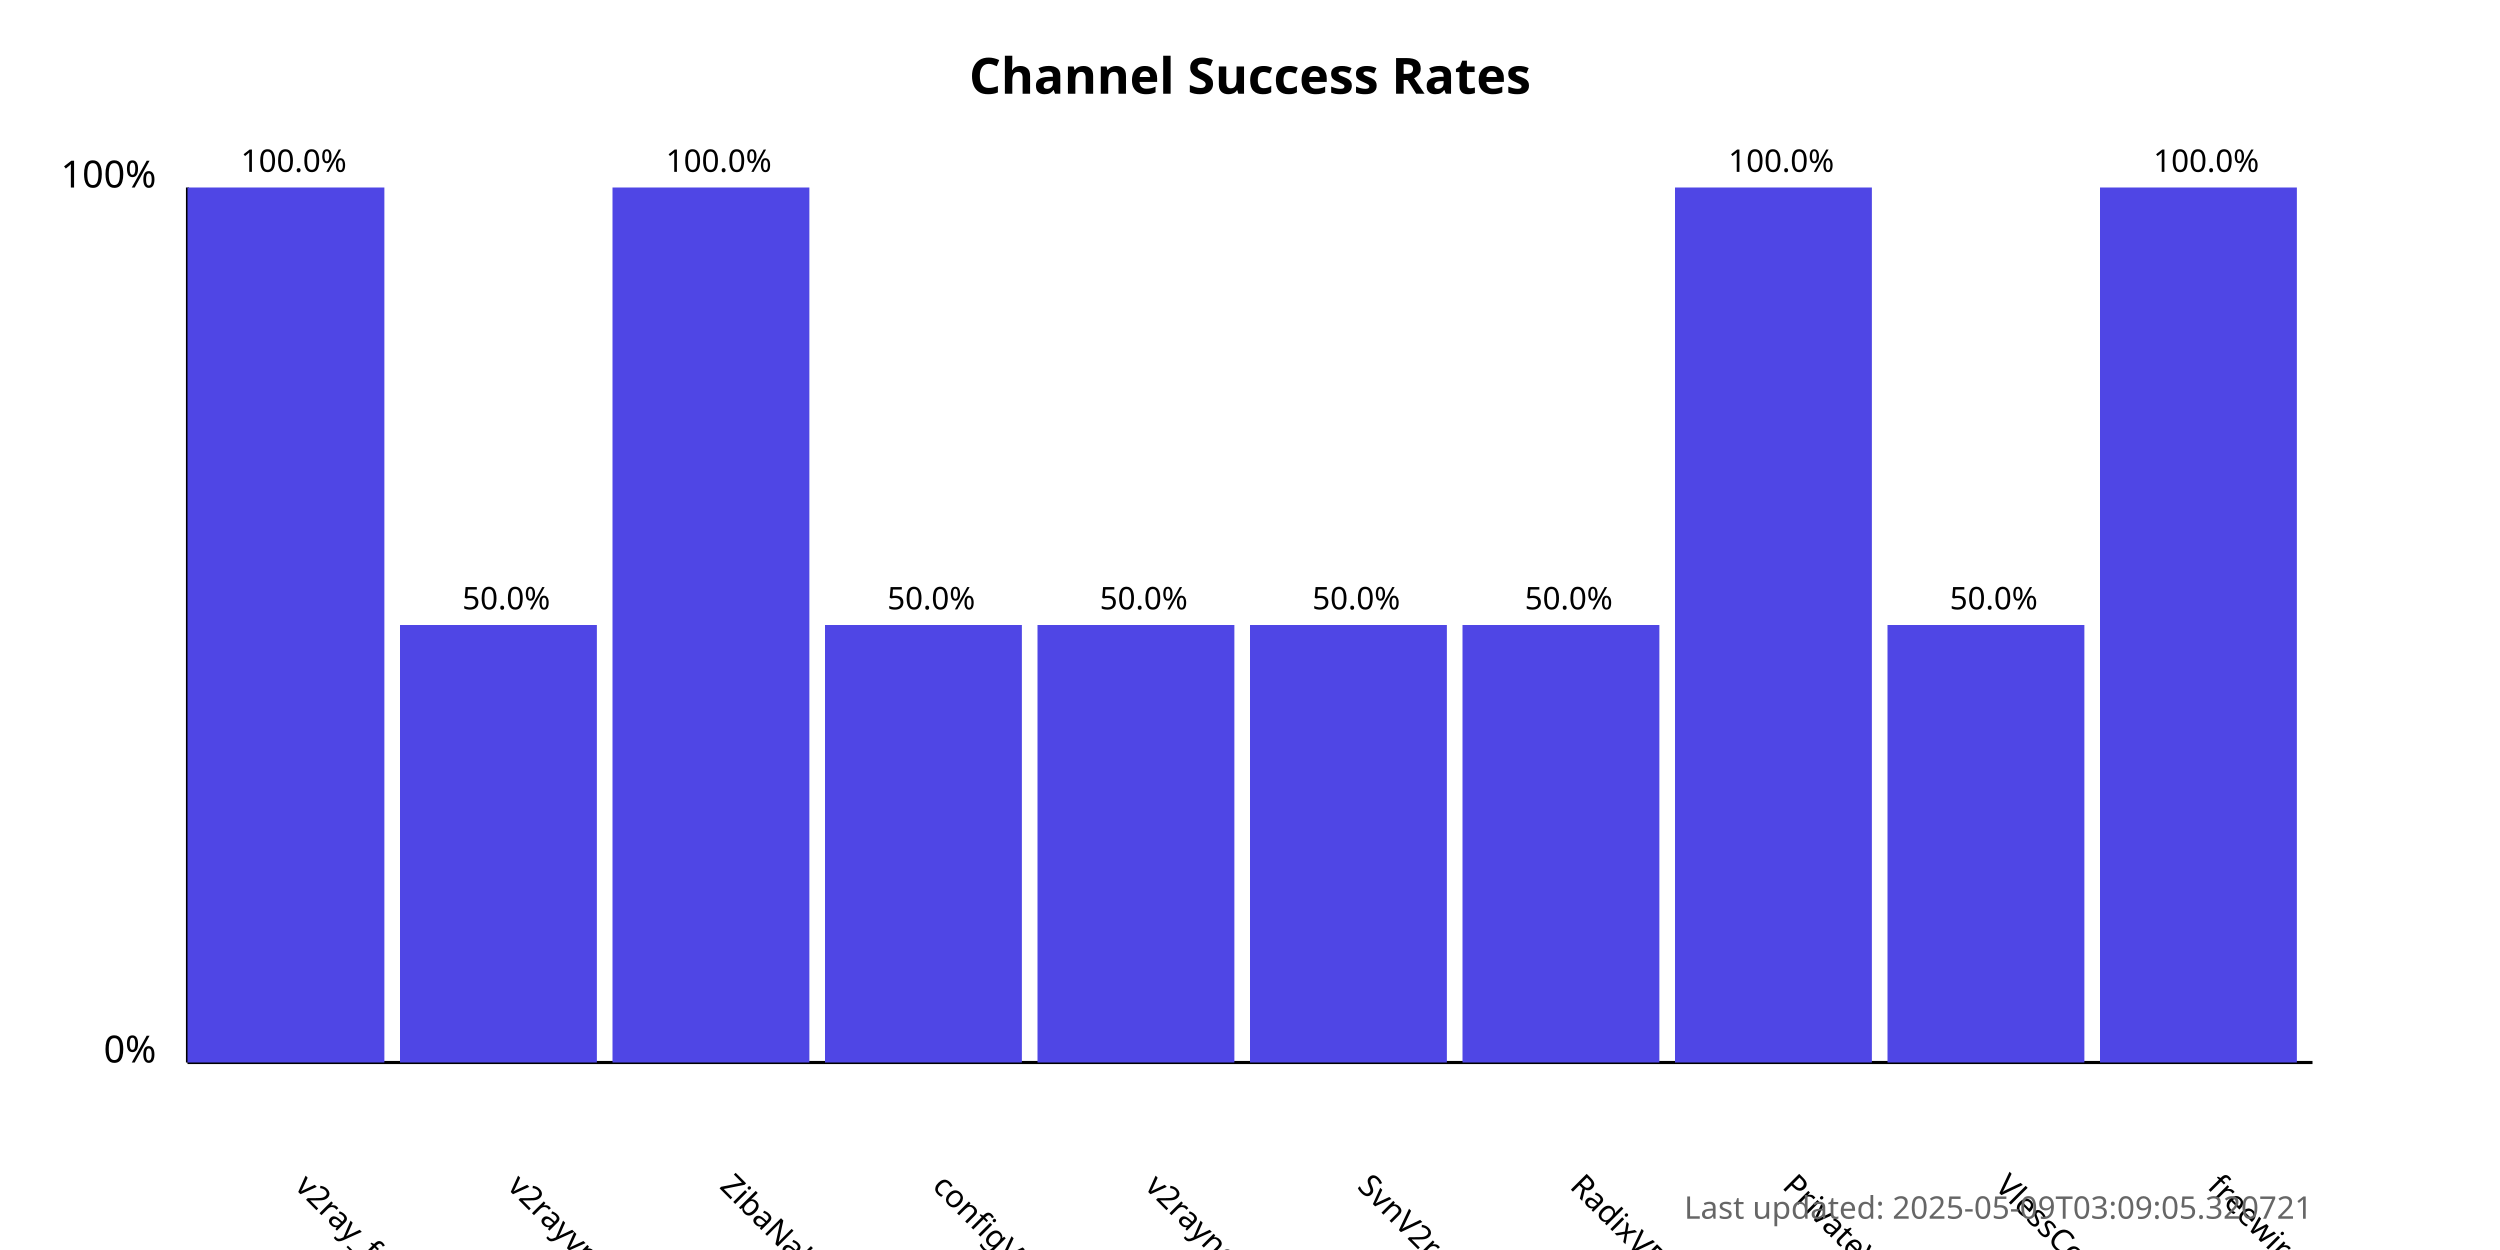
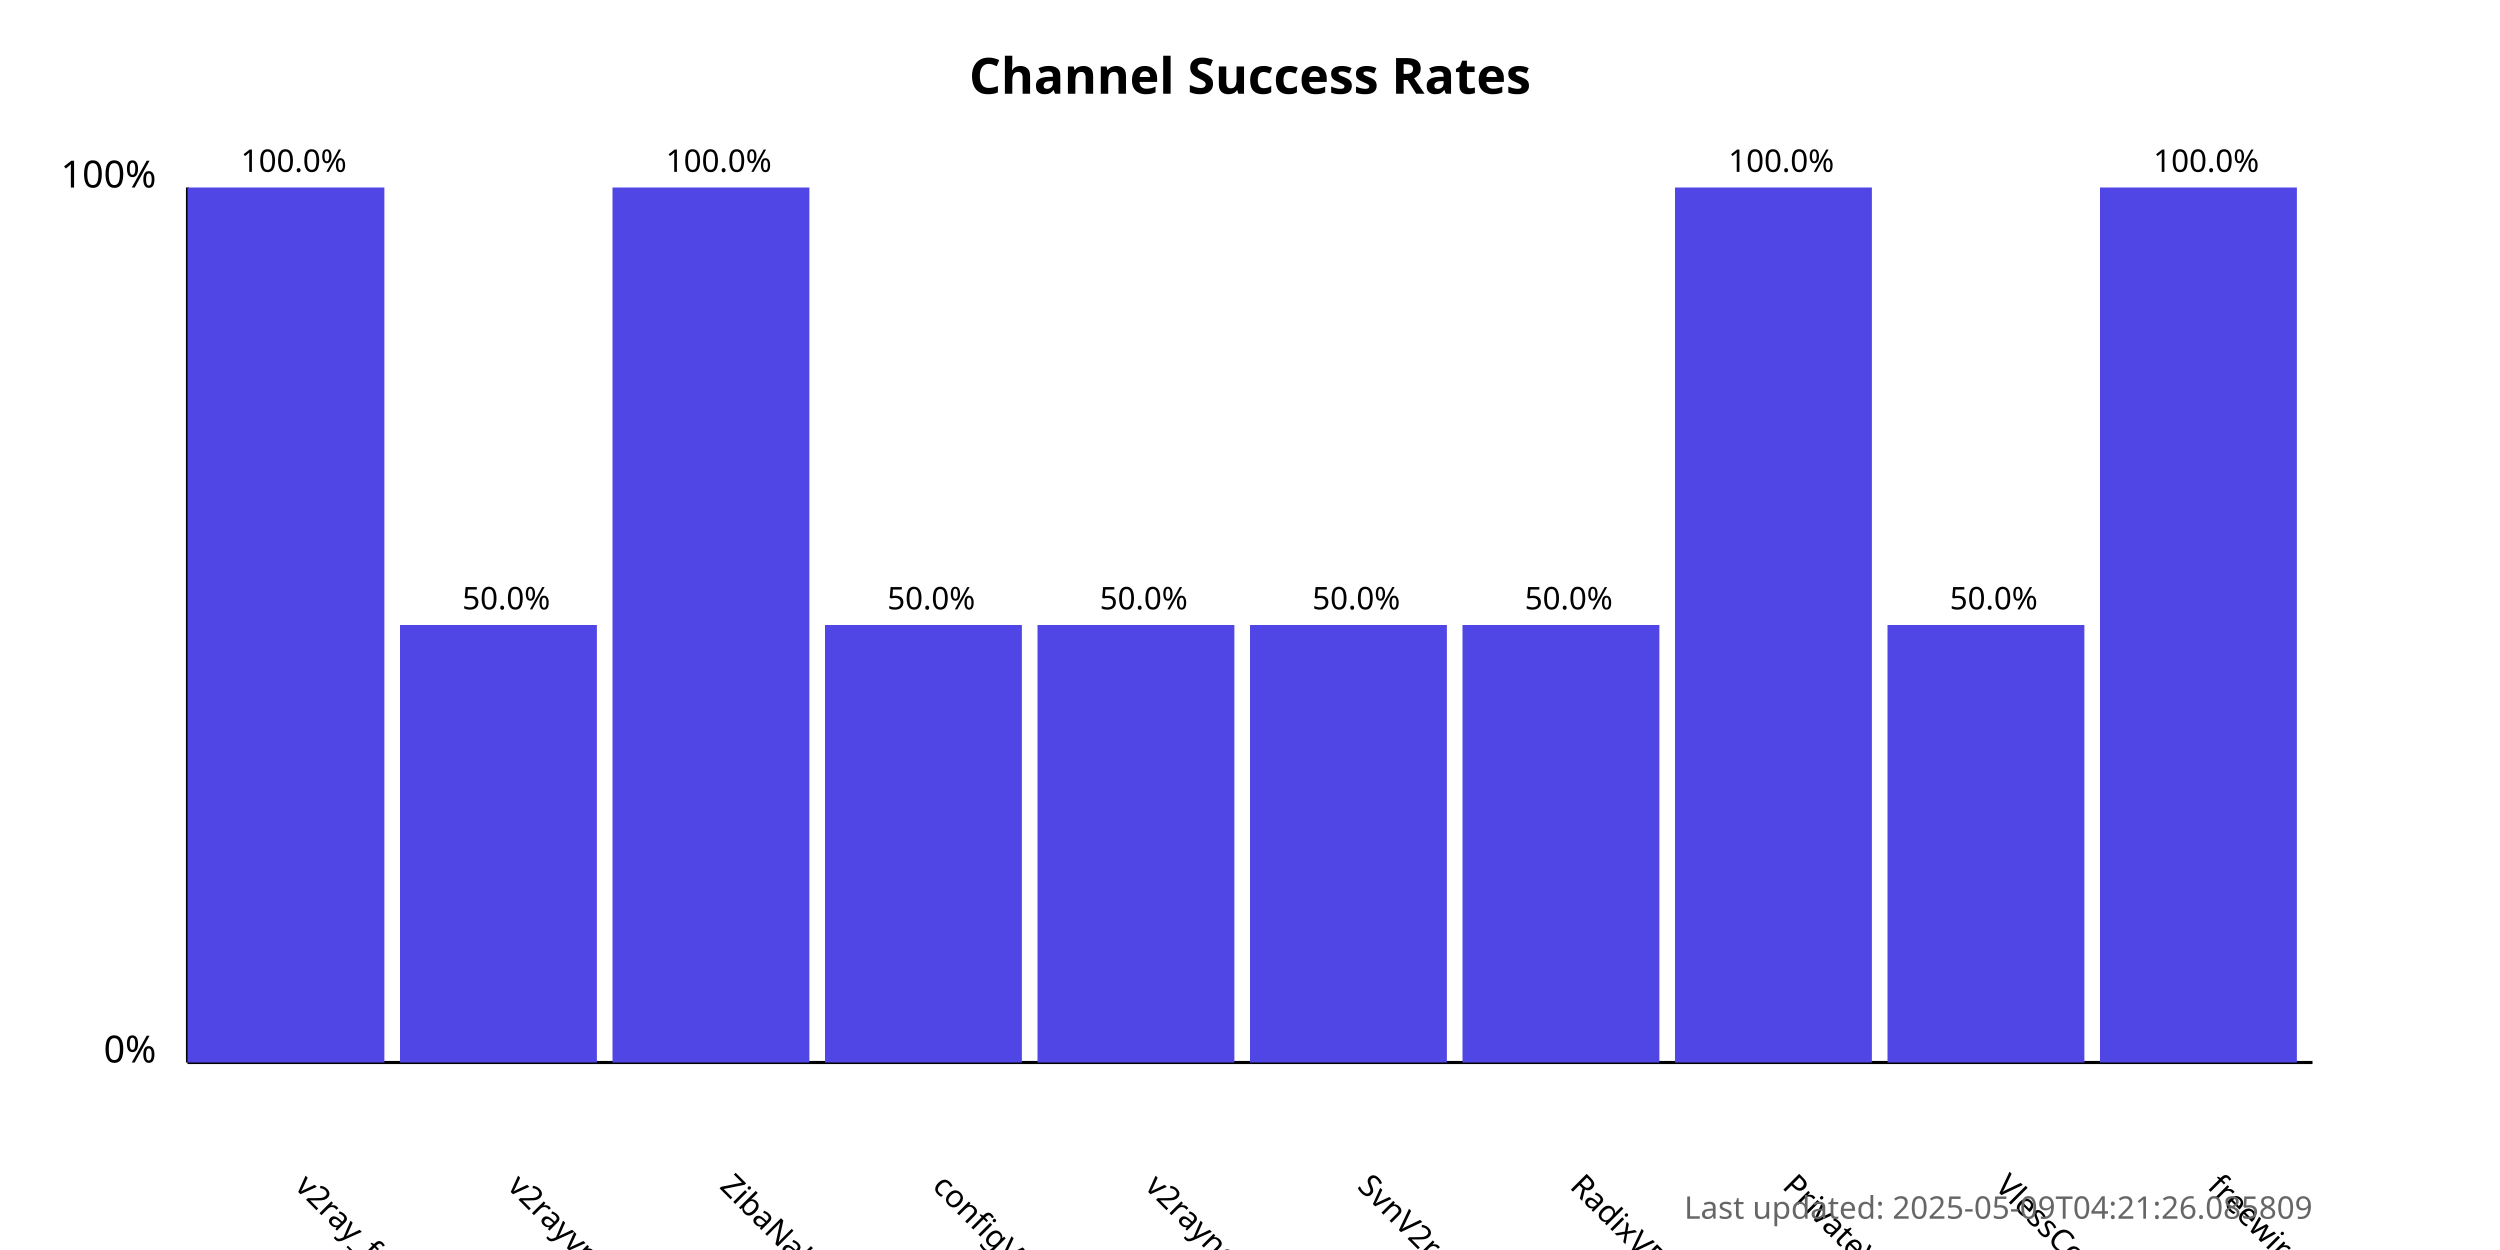
<svg xmlns="http://www.w3.org/2000/svg" width="800" height="400">
  <style>
            .chart-title { font: bold 16px sans-serif; }
            .axis-label { font: 12px sans-serif; }
            .tick-label { font: 10px sans-serif; }
            .bar { fill: #4f46e5; }
            .bar:hover { fill: #6366f1; }
            .timestamp { font: 10px sans-serif; fill: #666; }
        </style>
  <text x="400.0" y="30" text-anchor="middle" class="chart-title">
            Channel Success Rates
        </text>
  <line x1="60" y1="340" x2="60" y2="60" stroke="black" stroke-width="1" />
  <line x1="60" y1="340" x2="740" y2="340" stroke="black" stroke-width="1" />
  <text x="50" y="340" text-anchor="end" class="axis-label">0%</text>
  <text x="50" y="60" text-anchor="end" class="axis-label">100%</text>
  <g>
    <rect x="60" y="60.0" width="63.0" height="280.0" class="bar" />
    <text x="94.0" y="380" transform="rotate(45, 94.0, 380)" text-anchor="start" class="tick-label">
                v2ray_free_conf
            </text>
    <text x="94.0" y="55.0" text-anchor="middle" class="tick-label">
                100.0%
            </text>
  </g>
  <g>
    <rect x="128.0" y="200.0" width="63.0" height="140.0" class="bar" />
    <text x="162.0" y="380" transform="rotate(45, 162.0, 380)" text-anchor="start" class="tick-label">
                v2rayvpno
            </text>
    <text x="162.0" y="195.0" text-anchor="middle" class="tick-label">
                50.0%
            </text>
  </g>
  <g>
    <rect x="196.0" y="60.0" width="63.0" height="280.0" class="bar" />
    <text x="230.0" y="380" transform="rotate(45, 230.0, 380)" text-anchor="start" class="tick-label">
                ZibaNabz
            </text>
    <text x="230.0" y="55.0" text-anchor="middle" class="tick-label">
                100.0%
            </text>
  </g>
  <g>
    <rect x="264.0" y="200.0" width="63.0" height="140.0" class="bar" />
    <text x="298.0" y="380" transform="rotate(45, 298.0, 380)" text-anchor="start" class="tick-label">
                configV2rayForFree
            </text>
    <text x="298.0" y="195.0" text-anchor="middle" class="tick-label">
                50.0%
            </text>
  </g>
  <g>
    <rect x="332.0" y="200.0" width="63.0" height="140.0" class="bar" />
    <text x="366.0" y="380" transform="rotate(45, 366.0, 380)" text-anchor="start" class="tick-label">
                v2rayngvpn
            </text>
    <text x="366.0" y="195.0" text-anchor="middle" class="tick-label">
                50.0%
            </text>
  </g>
  <g>
    <rect x="400.0" y="200.0" width="63.0" height="140.0" class="bar" />
    <text x="434.0" y="380" transform="rotate(45, 434.0, 380)" text-anchor="start" class="tick-label">
                SvnV2ray
            </text>
    <text x="434.0" y="195.0" text-anchor="middle" class="tick-label">
                50.0%
            </text>
  </g>
  <g>
    <rect x="468.0" y="200.0" width="63.0" height="140.0" class="bar" />
    <text x="502.0" y="380" transform="rotate(45, 502.0, 380)" text-anchor="start" class="tick-label">
                RadixVPN
            </text>
    <text x="502.0" y="195.0" text-anchor="middle" class="tick-label">
                50.0%
            </text>
  </g>
  <g>
    <rect x="536.0" y="60.0" width="63.0" height="280.0" class="bar" />
    <text x="570.0" y="380" transform="rotate(45, 570.0, 380)" text-anchor="start" class="tick-label">
                PrivateVPNs
            </text>
    <text x="570.0" y="55.0" text-anchor="middle" class="tick-label">
                100.0%
            </text>
  </g>
  <g>
    <rect x="604.0" y="200.0" width="63.0" height="140.0" class="bar" />
    <text x="638.0" y="380" transform="rotate(45, 638.0, 380)" text-anchor="start" class="tick-label">
                VlessConfig
            </text>
    <text x="638.0" y="195.0" text-anchor="middle" class="tick-label">
                50.0%
            </text>
  </g>
  <g>
    <rect x="672.0" y="60.0" width="63.0" height="280.0" class="bar" />
    <text x="706.0" y="380" transform="rotate(45, 706.0, 380)" text-anchor="start" class="tick-label">
                freewireguard
            </text>
    <text x="706.0" y="55.0" text-anchor="middle" class="tick-label">
                100.0%
            </text>
  </g>
  <text x="740" y="390" text-anchor="end" class="timestamp">
-             Last updated: 2025-05-09T03:09:05.320721
+             Last updated: 2025-05-09T04:21:26.085809
        </text>
</svg>
